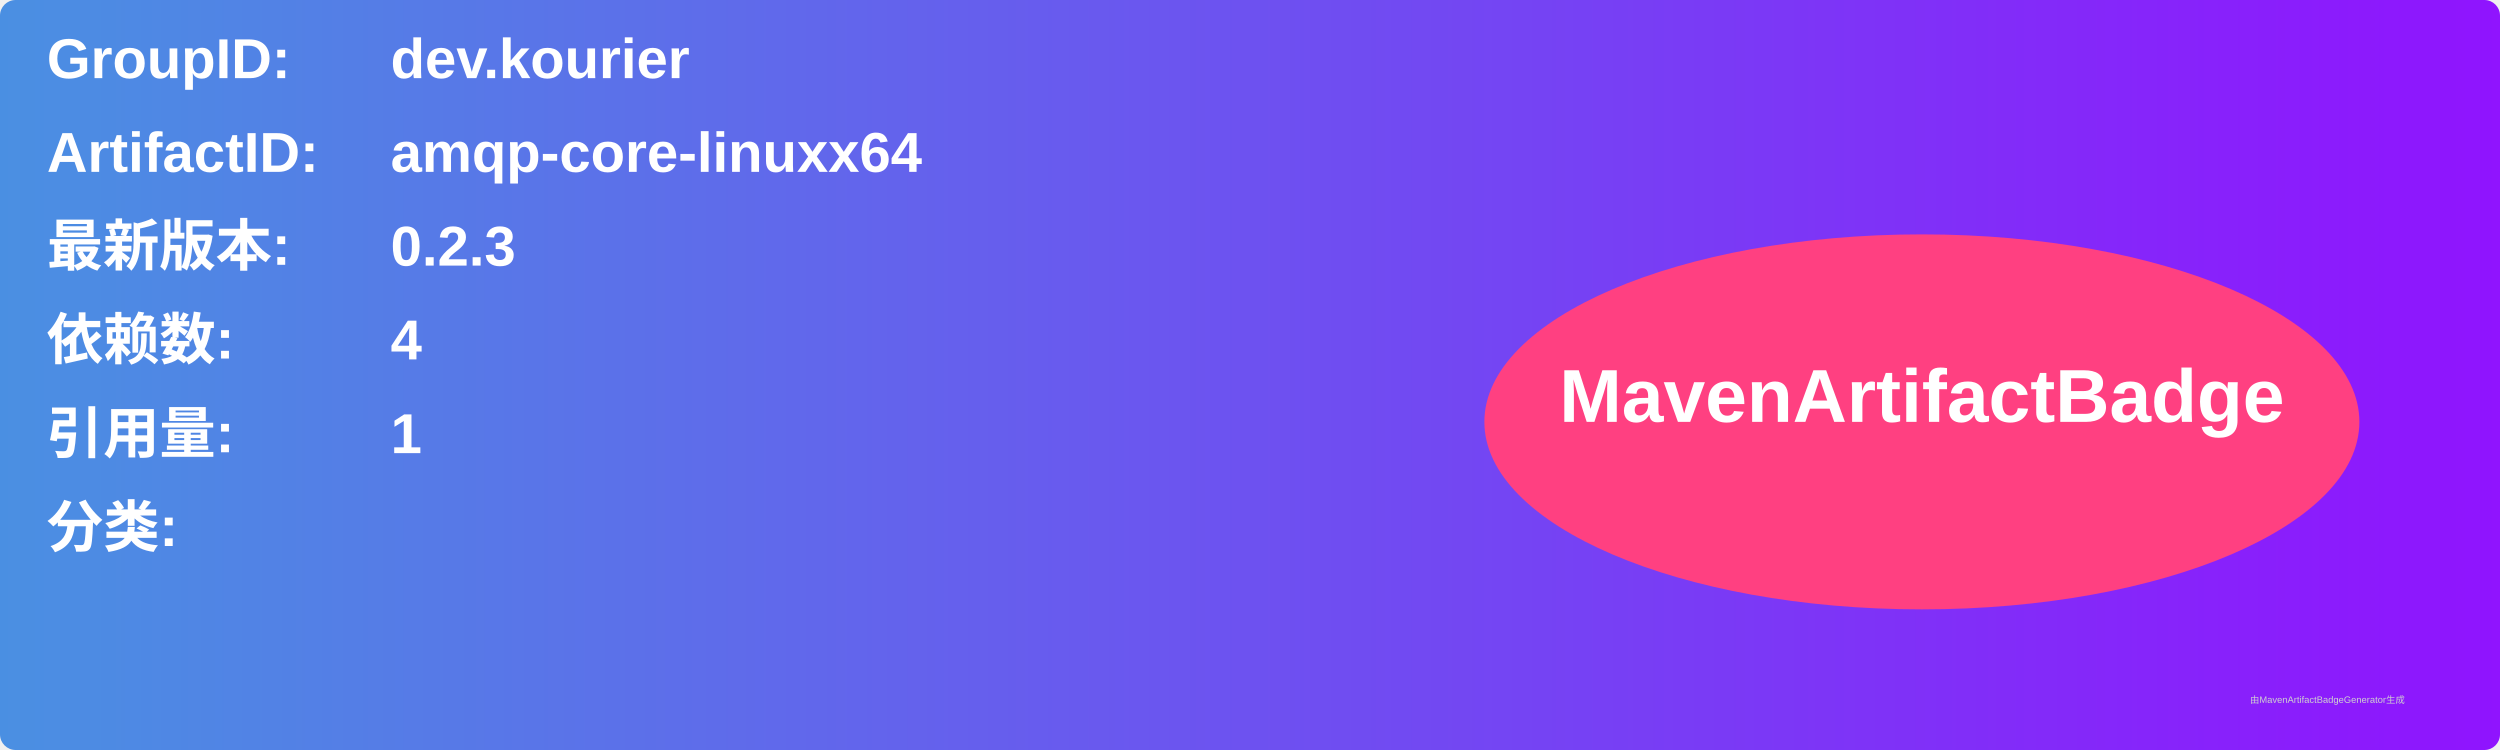
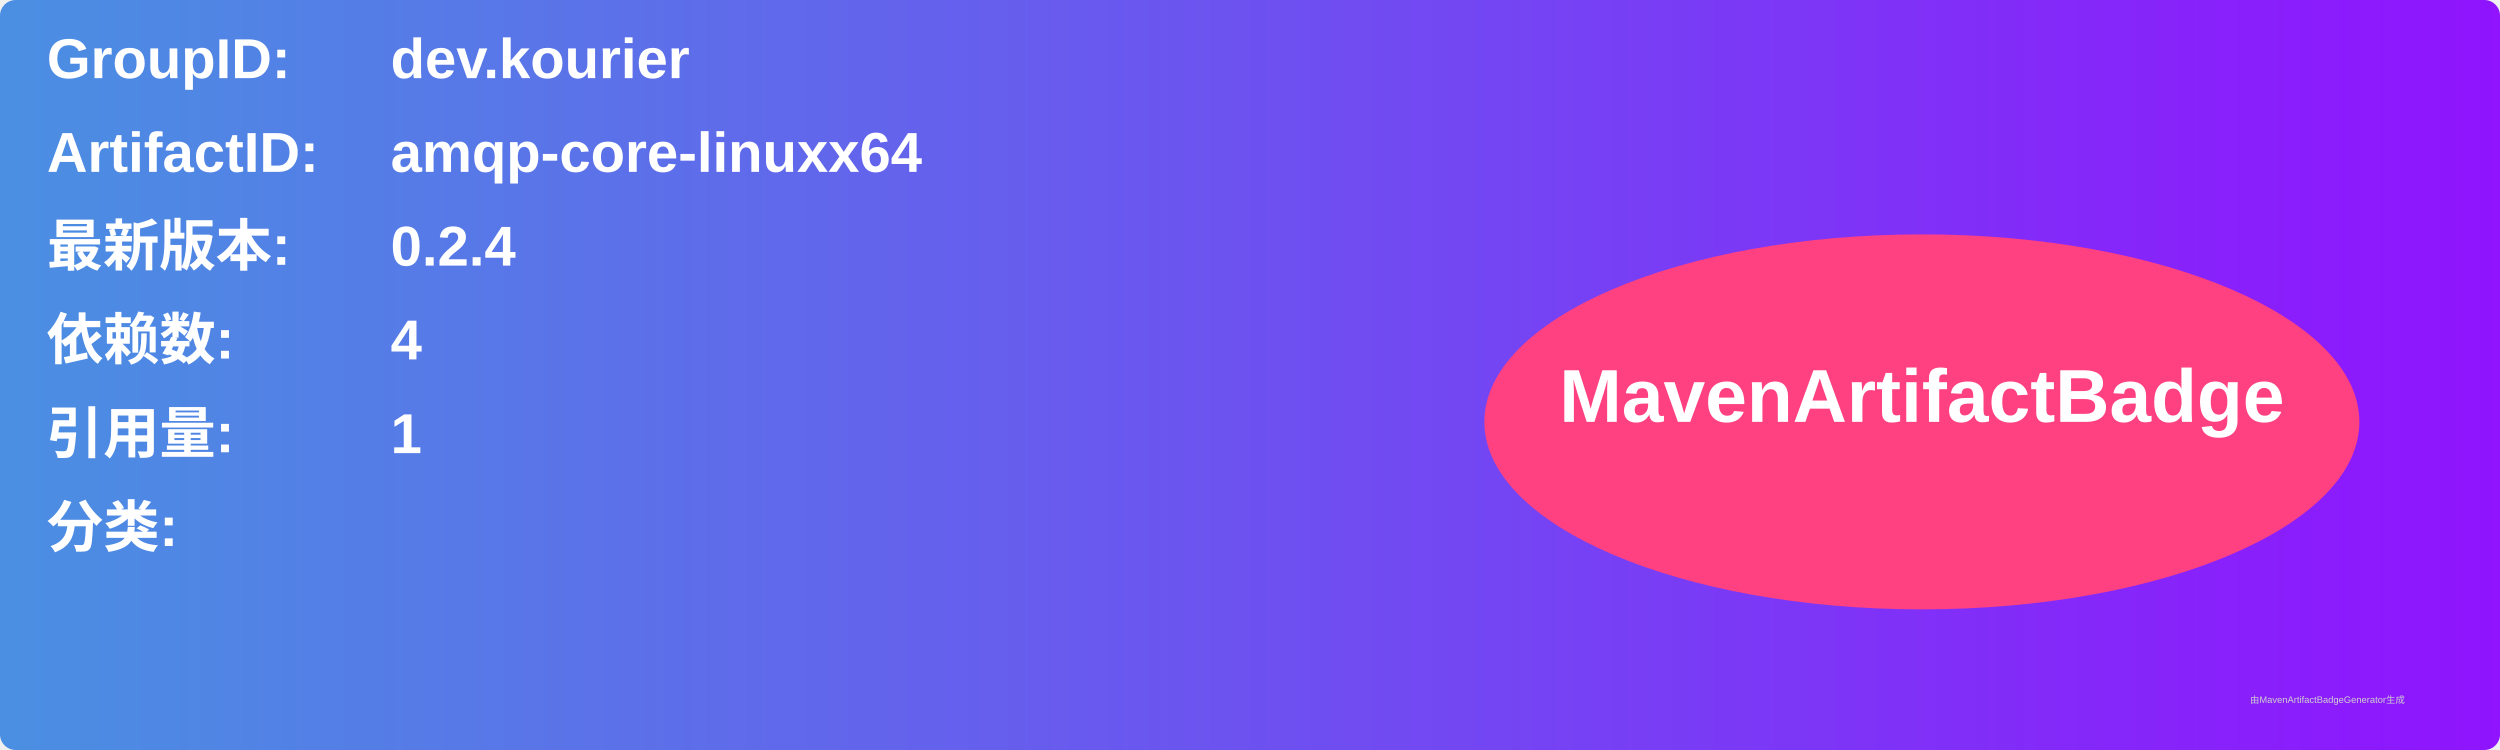
<svg xmlns="http://www.w3.org/2000/svg" width="800" height="240" viewBox="0 0 800 240">
  <linearGradient id="grad" x1="0%" y1="0%" x2="100%" y2="0%">
    <stop offset="0%" stop-color="#4a90e2" />
    <stop offset="100%" stop-color="#9013fe" />
  </linearGradient>
  <rect width="100%" height="100%" rx="5" ry="5" fill="url(#grad)" />
  <g transform="translate(15, 15)">
    <text x="0" y="10" font-family="Arial" font-size="18" fill="white" font-weight="bold" width="260">GroupID:</text>
    <text x="110" y="10" font-family="Arial" font-size="18" fill="white" font-weight="bold" width="460">dev.kourier</text>
    <text x="0" y="40" font-family="Arial" font-size="18" fill="white" font-weight="bold" width="260">ArtifactID:</text>
    <text x="110" y="40" font-family="Arial" font-size="18" fill="white" font-weight="bold" width="460">amqp-core-linuxx64</text>
    <text x="0" y="70" font-family="Arial" font-size="18" fill="white" font-weight="bold">最新版本:</text>
    <text x="110" y="70" font-family="Arial" font-size="18" fill="white" font-weight="bold">
-       <tspan font-weight="bold">0.2.3</tspan>
+       <tspan font-weight="bold">0.2.4</tspan>
    </text>
    <text x="0" y="100" font-family="Arial" font-size="18" fill="white" font-weight="bold">依赖数: </text>
    <text x="110" y="100" font-family="Arial" font-size="18" fill="white">
      <tspan font-weight="bold">4</tspan>
    </text>
    <text x="0" y="130" font-family="Arial" font-size="18" fill="white" font-weight="bold">引用量: </text>
    <text x="110" y="130" font-family="Arial" font-size="18" fill="white">
      <tspan font-weight="bold">1</tspan>
    </text>
    <text x="0" y="160" font-family="Arial" font-size="18" fill="white" font-weight="bold">分类:</text>
    <text x="10" y="190" font-family="Arial" font-size="10" fill="white">
      <tspan font-weight="bold" />
    </text>
    <ellipse cx="600" cy="120" rx="140" ry="60" fill="#ff4081" />
    <text x="600" y="120" text-anchor="middle" font-family="Arial" font-size="24" fill="white" font-weight="bold">MavenArtifactBadge</text>
  </g>
  <text x="720" y="225" font-family="Arial" font-size="3" fill="#d0d0d0">由MavenArtifactBadgeGenerator生成</text>
</svg>
